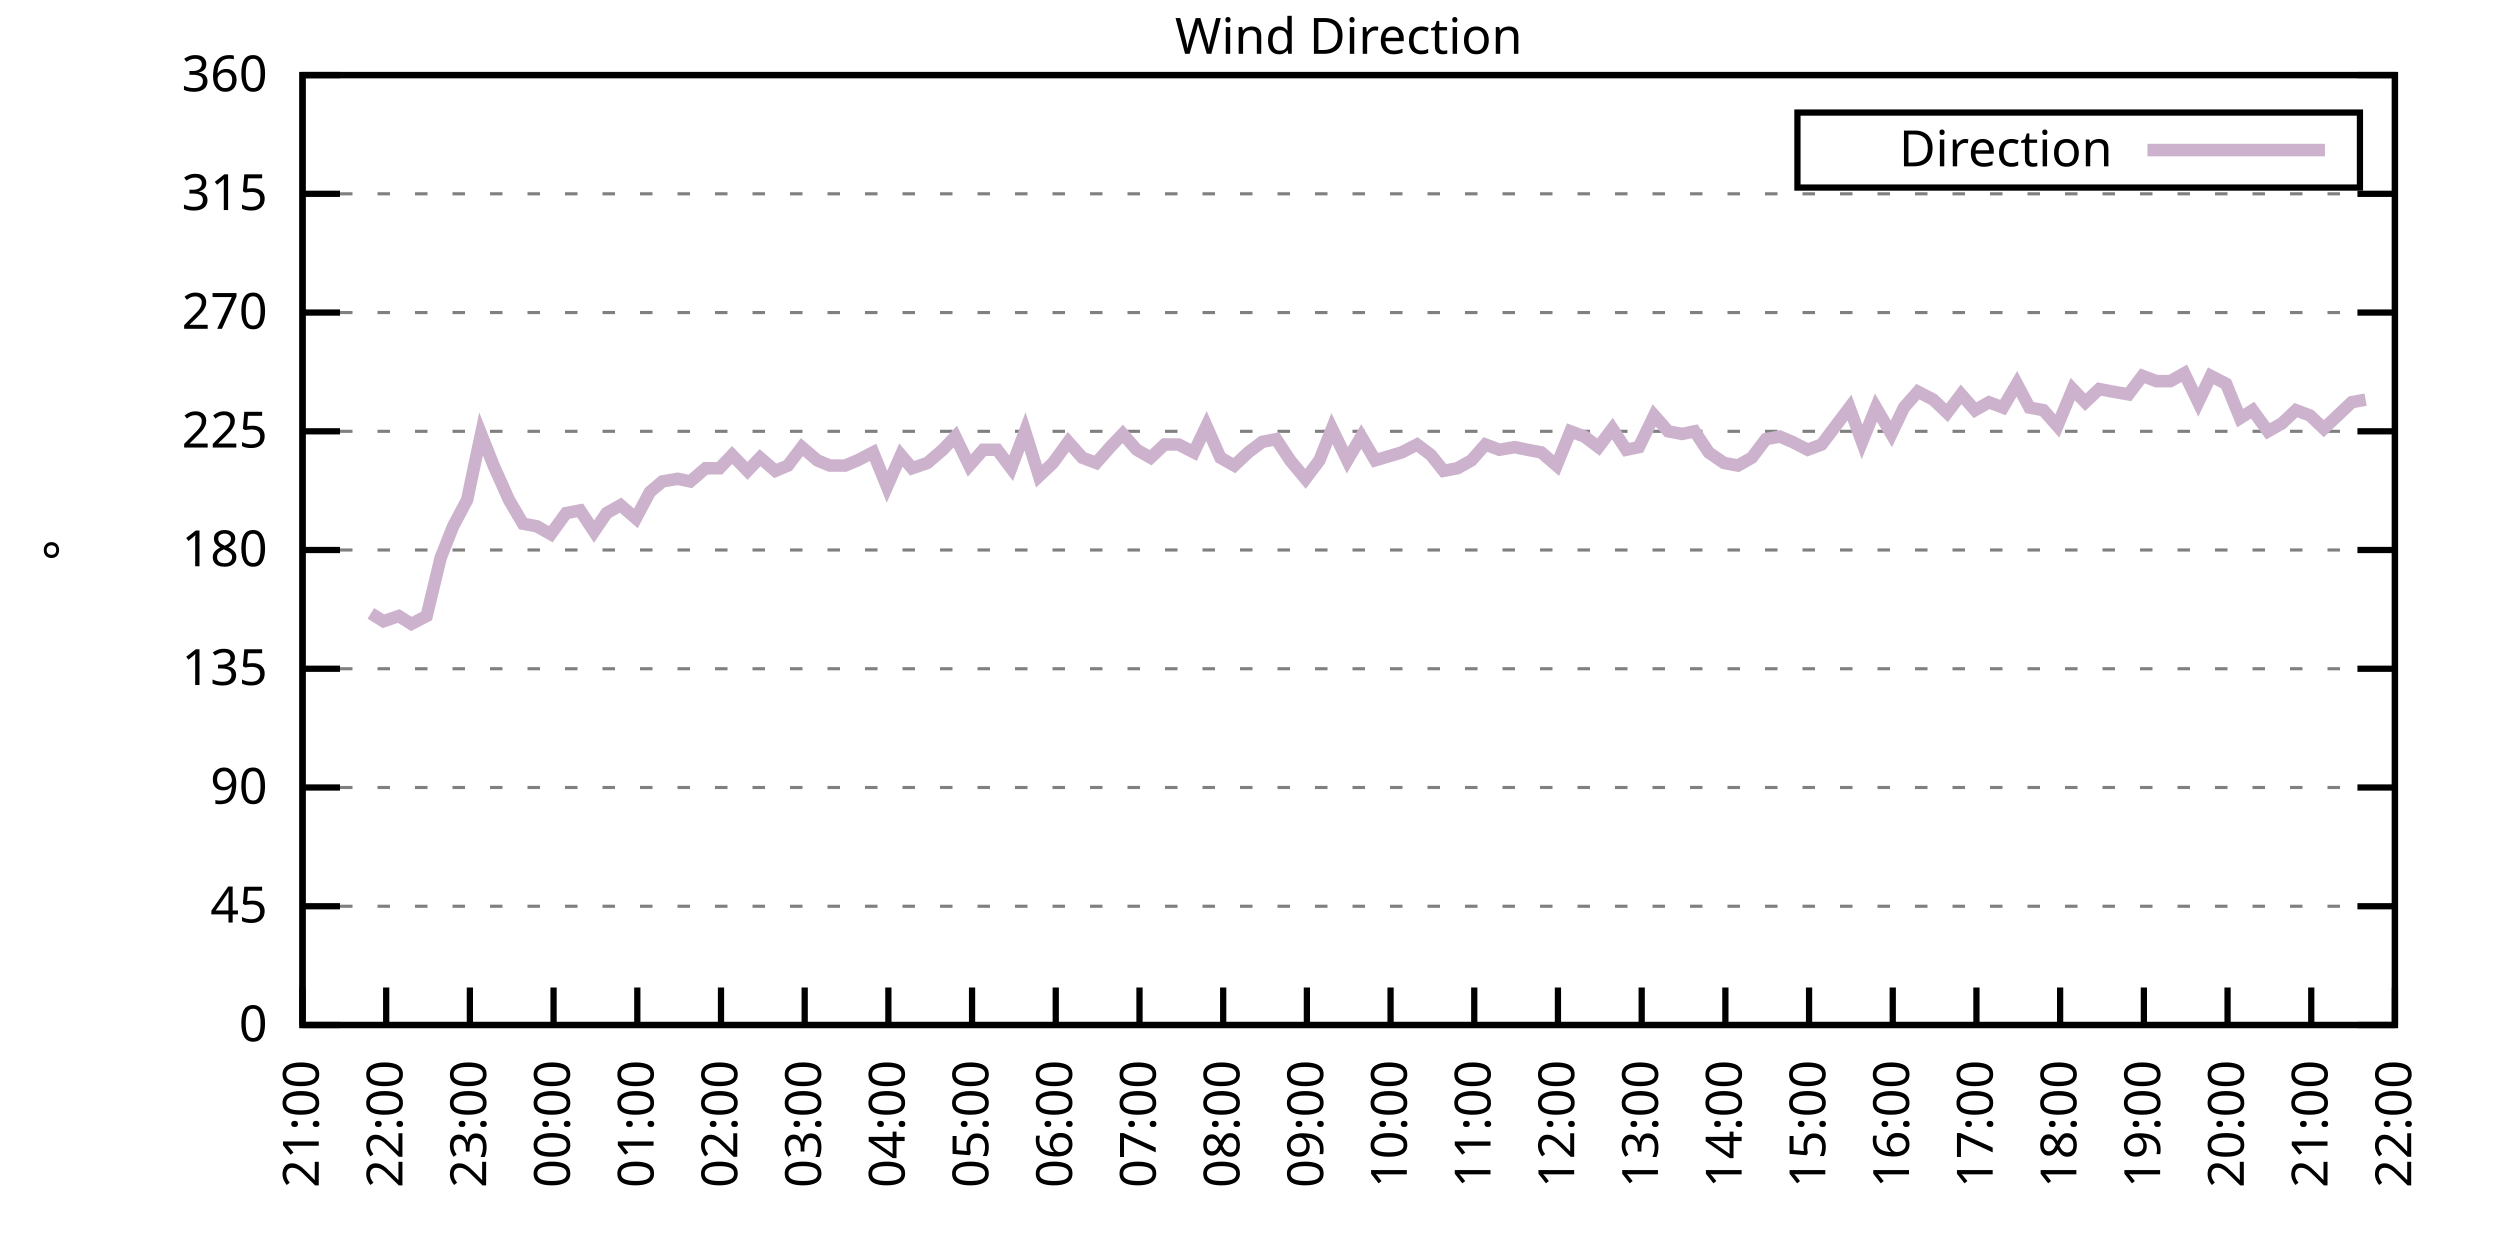
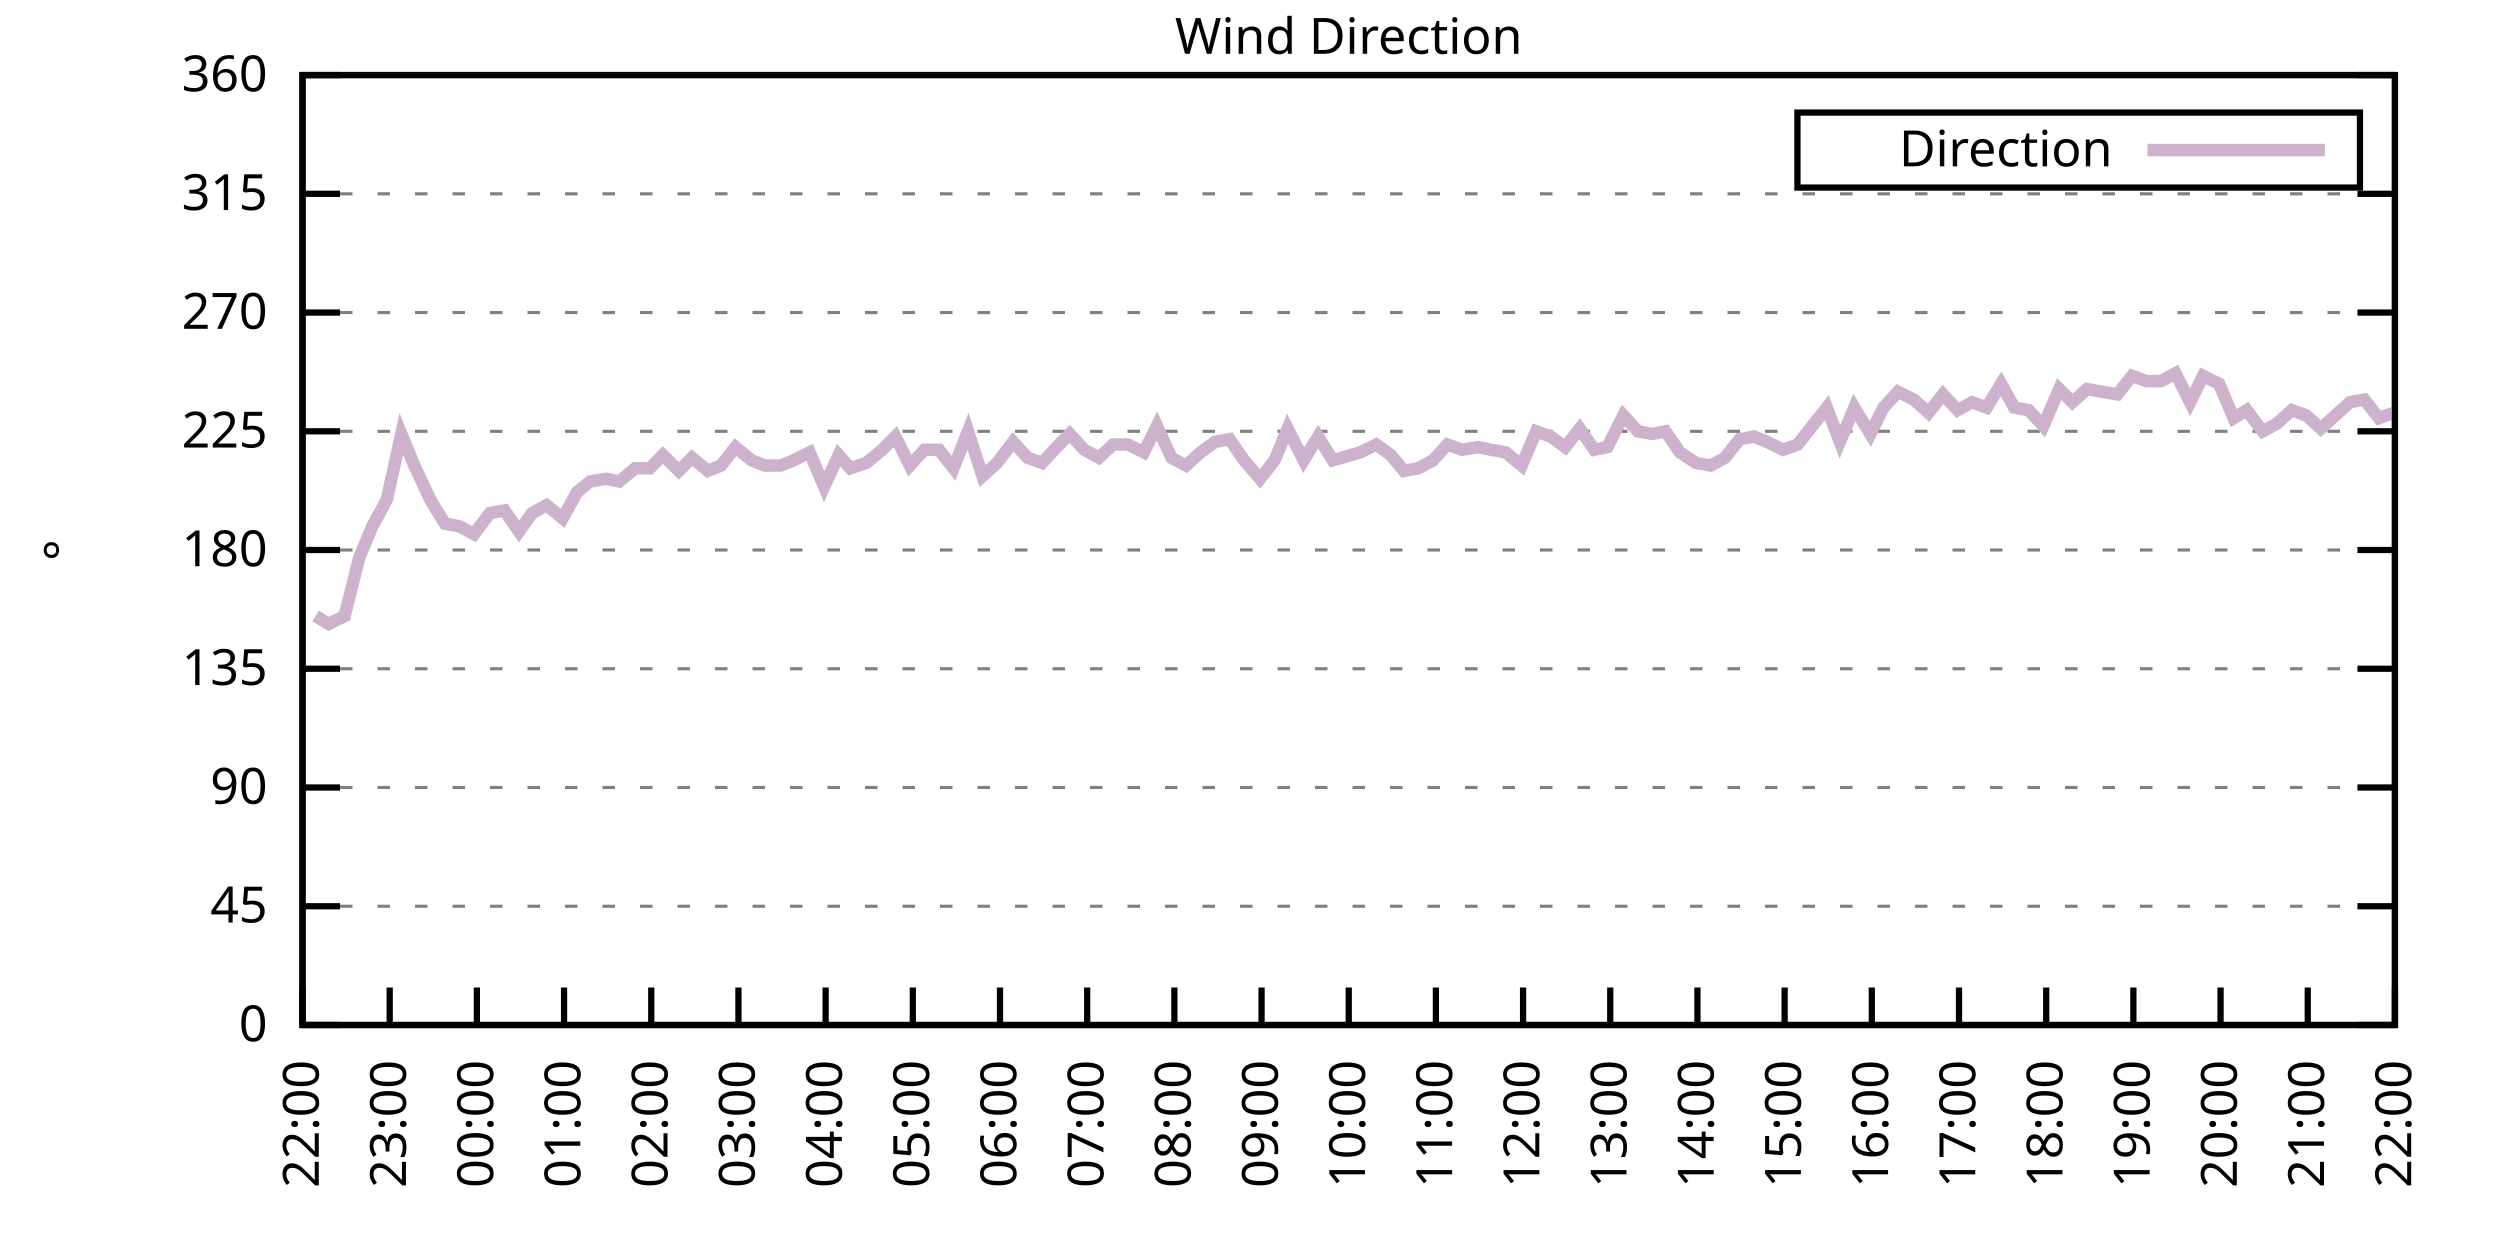
<svg xmlns="http://www.w3.org/2000/svg" xmlns:xlink="http://www.w3.org/1999/xlink" width="400" height="200" viewBox="0 0 400 200">
  <g id="gnuplot_canvas">
    <rect x="0" y="0" width="400" height="200" fill="none" />
    <defs>
      <circle id="gpDot" r="0.5" stroke-width="0.5" stroke="currentColor" />
      <path id="gpPt0" stroke-width="0.333" stroke="currentColor" d="M-1,0 h2 M0,-1 v2" />
      <path id="gpPt1" stroke-width="0.333" stroke="currentColor" d="M-1,-1 L1,1 M1,-1 L-1,1" />
      <path id="gpPt2" stroke-width="0.333" stroke="currentColor" d="M-1,0 L1,0 M0,-1 L0,1 M-1,-1 L1,1 M-1,1 L1,-1" />
      <rect id="gpPt3" stroke-width="0.333" stroke="currentColor" x="-1" y="-1" width="2" height="2" />
      <rect id="gpPt4" stroke-width="0.333" stroke="currentColor" fill="currentColor" x="-1" y="-1" width="2" height="2" />
      <circle id="gpPt5" stroke-width="0.333" stroke="currentColor" cx="0" cy="0" r="1" />
      <use xlink:href="#gpPt5" id="gpPt6" fill="currentColor" stroke="none" />
      <path id="gpPt7" stroke-width="0.333" stroke="currentColor" d="M0,-1.33 L-1.33,0.67 L1.33,0.67 z" />
      <use xlink:href="#gpPt7" id="gpPt8" fill="currentColor" stroke="none" />
      <use xlink:href="#gpPt7" id="gpPt9" stroke="currentColor" transform="rotate(180)" />
      <use xlink:href="#gpPt9" id="gpPt10" fill="currentColor" stroke="none" />
      <use xlink:href="#gpPt3" id="gpPt11" stroke="currentColor" transform="rotate(45)" />
      <use xlink:href="#gpPt11" id="gpPt12" fill="currentColor" stroke="none" />
      <path id="gpPt13" stroke-width="0.333" stroke="currentColor" d="M0,1.330 L1.265,0.411 L0.782,-1.067 L-0.782,-1.076 L-1.265,0.411 z" />
      <use xlink:href="#gpPt13" id="gpPt14" fill="currentColor" stroke="none" />
      <filter id="textbox" filterUnits="objectBoundingBox" x="0" y="0" height="1" width="1">
        <feFlood flood-color="white" flood-opacity="1" result="bgnd" />
        <feComposite in="SourceGraphic" in2="bgnd" operator="atop" />
      </filter>
      <filter id="greybox" filterUnits="objectBoundingBox" x="0" y="0" height="1" width="1">
        <feFlood flood-color="lightgrey" flood-opacity="1" result="grey" />
        <feComposite in="SourceGraphic" in2="grey" operator="atop" />
      </filter>
    </defs>
    <g fill="none" color="white" stroke="currentColor" stroke-width="1.00" stroke-linecap="butt" stroke-linejoin="miter">
</g>
    <g fill="none" color="black" stroke="currentColor" stroke-width="1.00" stroke-linecap="butt" stroke-linejoin="miter">
      <g stroke="none" shape-rendering="crispEdges">
        <polygon fill="rgb(255, 255, 255)" points="48.40,164.00 383.18,164.00 383.18,12.02 48.40,12.02 " />
      </g>
    </g>
    <g fill="none" color="black" stroke="currentColor" stroke-width="1.00" stroke-linecap="butt" stroke-linejoin="miter">
</g>
    <g fill="none" color="black" stroke="black" stroke-width="0.50" stroke-linecap="butt" stroke-linejoin="miter">
</g>
    <g fill="none" color="gray" stroke="currentColor" stroke-width="0.50" stroke-linecap="butt" stroke-linejoin="miter">
      <path stroke="gray" stroke-dasharray="2,4" class="gridline" d="M48.40,164.00 L383.19,164.00  " />
    </g>
    <g fill="none" color="gray" stroke="gray" stroke-width="1.00" stroke-linecap="butt" stroke-linejoin="miter">
</g>
    <g fill="none" color="black" stroke="currentColor" stroke-width="1.00" stroke-linecap="butt" stroke-linejoin="miter">
      <path stroke="black" d="M48.40,164.00 L54.40,164.00 M383.19,164.00 L377.19,164.00  " />
      <g transform="translate(42.80,166.60)" stroke="none" fill="black" font-family="Sans" font-size="8.00" text-anchor="end">
        <text>
          <tspan font-family="Sans"> 0</tspan>
        </text>
      </g>
    </g>
    <g fill="none" color="black" stroke="currentColor" stroke-width="1.00" stroke-linecap="butt" stroke-linejoin="miter">
</g>
    <g fill="none" color="black" stroke="black" stroke-width="0.50" stroke-linecap="butt" stroke-linejoin="miter">
</g>
    <g fill="none" color="gray" stroke="currentColor" stroke-width="0.50" stroke-linecap="butt" stroke-linejoin="miter">
      <path stroke="gray" stroke-dasharray="2,4" class="gridline" d="M48.40,145.00 L383.19,145.00  " />
    </g>
    <g fill="none" color="gray" stroke="gray" stroke-width="1.00" stroke-linecap="butt" stroke-linejoin="miter">
</g>
    <g fill="none" color="black" stroke="currentColor" stroke-width="1.00" stroke-linecap="butt" stroke-linejoin="miter">
      <path stroke="black" d="M48.40,145.00 L54.40,145.00 M383.19,145.00 L377.19,145.00  " />
      <g transform="translate(42.80,147.60)" stroke="none" fill="black" font-family="Sans" font-size="8.00" text-anchor="end">
        <text>
          <tspan font-family="Sans"> 45</tspan>
        </text>
      </g>
    </g>
    <g fill="none" color="black" stroke="currentColor" stroke-width="1.00" stroke-linecap="butt" stroke-linejoin="miter">
</g>
    <g fill="none" color="black" stroke="black" stroke-width="0.50" stroke-linecap="butt" stroke-linejoin="miter">
</g>
    <g fill="none" color="gray" stroke="currentColor" stroke-width="0.50" stroke-linecap="butt" stroke-linejoin="miter">
      <path stroke="gray" stroke-dasharray="2,4" class="gridline" d="M48.40,126.00 L383.19,126.00  " />
    </g>
    <g fill="none" color="gray" stroke="gray" stroke-width="1.00" stroke-linecap="butt" stroke-linejoin="miter">
</g>
    <g fill="none" color="black" stroke="currentColor" stroke-width="1.00" stroke-linecap="butt" stroke-linejoin="miter">
      <path stroke="black" d="M48.40,126.00 L54.40,126.00 M383.19,126.00 L377.19,126.00  " />
      <g transform="translate(42.80,128.60)" stroke="none" fill="black" font-family="Sans" font-size="8.00" text-anchor="end">
        <text>
          <tspan font-family="Sans"> 90</tspan>
        </text>
      </g>
    </g>
    <g fill="none" color="black" stroke="currentColor" stroke-width="1.00" stroke-linecap="butt" stroke-linejoin="miter">
</g>
    <g fill="none" color="black" stroke="black" stroke-width="0.50" stroke-linecap="butt" stroke-linejoin="miter">
</g>
    <g fill="none" color="gray" stroke="currentColor" stroke-width="0.50" stroke-linecap="butt" stroke-linejoin="miter">
      <path stroke="gray" stroke-dasharray="2,4" class="gridline" d="M48.40,107.00 L383.19,107.00  " />
    </g>
    <g fill="none" color="gray" stroke="gray" stroke-width="1.00" stroke-linecap="butt" stroke-linejoin="miter">
</g>
    <g fill="none" color="black" stroke="currentColor" stroke-width="1.00" stroke-linecap="butt" stroke-linejoin="miter">
      <path stroke="black" d="M48.40,107.00 L54.40,107.00 M383.19,107.00 L377.19,107.00  " />
      <g transform="translate(42.80,109.60)" stroke="none" fill="black" font-family="Sans" font-size="8.00" text-anchor="end">
        <text>
          <tspan font-family="Sans"> 135</tspan>
        </text>
      </g>
    </g>
    <g fill="none" color="black" stroke="currentColor" stroke-width="1.00" stroke-linecap="butt" stroke-linejoin="miter">
</g>
    <g fill="none" color="black" stroke="black" stroke-width="0.50" stroke-linecap="butt" stroke-linejoin="miter">
</g>
    <g fill="none" color="gray" stroke="currentColor" stroke-width="0.50" stroke-linecap="butt" stroke-linejoin="miter">
      <path stroke="gray" stroke-dasharray="2,4" class="gridline" d="M48.40,88.00 L383.19,88.00  " />
    </g>
    <g fill="none" color="gray" stroke="gray" stroke-width="1.00" stroke-linecap="butt" stroke-linejoin="miter">
</g>
    <g fill="none" color="black" stroke="currentColor" stroke-width="1.00" stroke-linecap="butt" stroke-linejoin="miter">
      <path stroke="black" d="M48.40,88.00 L54.40,88.00 M383.19,88.00 L377.19,88.00  " />
      <g transform="translate(42.80,90.60)" stroke="none" fill="black" font-family="Sans" font-size="8.00" text-anchor="end">
        <text>
          <tspan font-family="Sans"> 180</tspan>
        </text>
      </g>
    </g>
    <g fill="none" color="black" stroke="currentColor" stroke-width="1.00" stroke-linecap="butt" stroke-linejoin="miter">
</g>
    <g fill="none" color="black" stroke="black" stroke-width="0.50" stroke-linecap="butt" stroke-linejoin="miter">
</g>
    <g fill="none" color="gray" stroke="currentColor" stroke-width="0.50" stroke-linecap="butt" stroke-linejoin="miter">
      <path stroke="gray" stroke-dasharray="2,4" class="gridline" d="M48.40,69.01 L383.19,69.01  " />
    </g>
    <g fill="none" color="gray" stroke="gray" stroke-width="1.00" stroke-linecap="butt" stroke-linejoin="miter">
</g>
    <g fill="none" color="black" stroke="currentColor" stroke-width="1.00" stroke-linecap="butt" stroke-linejoin="miter">
      <path stroke="black" d="M48.40,69.01 L54.40,69.01 M383.19,69.01 L377.19,69.01  " />
      <g transform="translate(42.80,71.61)" stroke="none" fill="black" font-family="Sans" font-size="8.00" text-anchor="end">
        <text>
          <tspan font-family="Sans"> 225</tspan>
        </text>
      </g>
    </g>
    <g fill="none" color="black" stroke="currentColor" stroke-width="1.00" stroke-linecap="butt" stroke-linejoin="miter">
</g>
    <g fill="none" color="black" stroke="black" stroke-width="0.50" stroke-linecap="butt" stroke-linejoin="miter">
</g>
    <g fill="none" color="gray" stroke="currentColor" stroke-width="0.50" stroke-linecap="butt" stroke-linejoin="miter">
      <path stroke="gray" stroke-dasharray="2,4" class="gridline" d="M48.40,50.01 L383.19,50.01  " />
    </g>
    <g fill="none" color="gray" stroke="gray" stroke-width="1.00" stroke-linecap="butt" stroke-linejoin="miter">
</g>
    <g fill="none" color="black" stroke="currentColor" stroke-width="1.00" stroke-linecap="butt" stroke-linejoin="miter">
      <path stroke="black" d="M48.40,50.01 L54.40,50.01 M383.19,50.01 L377.19,50.01  " />
      <g transform="translate(42.80,52.61)" stroke="none" fill="black" font-family="Sans" font-size="8.00" text-anchor="end">
        <text>
          <tspan font-family="Sans"> 270</tspan>
        </text>
      </g>
    </g>
    <g fill="none" color="black" stroke="currentColor" stroke-width="1.00" stroke-linecap="butt" stroke-linejoin="miter">
</g>
    <g fill="none" color="black" stroke="black" stroke-width="0.50" stroke-linecap="butt" stroke-linejoin="miter">
</g>
    <g fill="none" color="gray" stroke="currentColor" stroke-width="0.50" stroke-linecap="butt" stroke-linejoin="miter">
      <path stroke="gray" stroke-dasharray="2,4" class="gridline" d="M48.40,31.01 L383.19,31.01  " />
    </g>
    <g fill="none" color="gray" stroke="gray" stroke-width="1.00" stroke-linecap="butt" stroke-linejoin="miter">
</g>
    <g fill="none" color="black" stroke="currentColor" stroke-width="1.00" stroke-linecap="butt" stroke-linejoin="miter">
      <path stroke="black" d="M48.40,31.01 L54.40,31.01 M383.19,31.01 L377.19,31.01  " />
      <g transform="translate(42.80,33.61)" stroke="none" fill="black" font-family="Sans" font-size="8.00" text-anchor="end">
        <text>
          <tspan font-family="Sans"> 315</tspan>
        </text>
      </g>
    </g>
    <g fill="none" color="black" stroke="currentColor" stroke-width="1.00" stroke-linecap="butt" stroke-linejoin="miter">
</g>
    <g fill="none" color="black" stroke="black" stroke-width="0.50" stroke-linecap="butt" stroke-linejoin="miter">
</g>
    <g fill="none" color="gray" stroke="currentColor" stroke-width="0.50" stroke-linecap="butt" stroke-linejoin="miter">
      <path stroke="gray" stroke-dasharray="2,4" class="gridline" d="M48.40,12.01 L383.19,12.01  " />
    </g>
    <g fill="none" color="gray" stroke="gray" stroke-width="1.00" stroke-linecap="butt" stroke-linejoin="miter">
</g>
    <g fill="none" color="black" stroke="currentColor" stroke-width="1.00" stroke-linecap="butt" stroke-linejoin="miter">
      <path stroke="black" d="M48.40,12.01 L54.40,12.01 M383.19,12.01 L377.19,12.01  " />
      <g transform="translate(42.80,14.61)" stroke="none" fill="black" font-family="Sans" font-size="8.00" text-anchor="end">
        <text>
          <tspan font-family="Sans"> 360</tspan>
        </text>
      </g>
    </g>
    <g fill="none" color="black" stroke="currentColor" stroke-width="1.00" stroke-linecap="butt" stroke-linejoin="miter">
      <path stroke="black" d="M48.40,164.00 L48.40,158.00  " />
      <g transform="translate(51.00,169.60) rotate(270.00)" stroke="none" fill="black" font-family="Sans" font-size="8.00" text-anchor="end">
        <text>
-           <tspan font-family="Sans">21:00</tspan>
-         </text>
-       </g>
-     </g>
-     <g fill="none" color="black" stroke="currentColor" stroke-width="1.00" stroke-linecap="butt" stroke-linejoin="miter">
-       <path stroke="black" d="M61.79,164.00 L61.79,158.00  " />
-       <g transform="translate(64.39,169.60) rotate(270.00)" stroke="none" fill="black" font-family="Sans" font-size="8.00" text-anchor="end">
-         <text>
          <tspan font-family="Sans">22:00</tspan>
        </text>
      </g>
    </g>
    <g fill="none" color="black" stroke="currentColor" stroke-width="1.00" stroke-linecap="butt" stroke-linejoin="miter">
-       <path stroke="black" d="M75.18,164.00 L75.18,158.00  " />
-       <g transform="translate(77.78,169.60) rotate(270.00)" stroke="none" fill="black" font-family="Sans" font-size="8.00" text-anchor="end">
+       <path stroke="black" d="M62.35,164.00 L62.35,158.00  " />
+       <g transform="translate(64.95,169.60) rotate(270.00)" stroke="none" fill="black" font-family="Sans" font-size="8.00" text-anchor="end">
        <text>
          <tspan font-family="Sans">23:00</tspan>
        </text>
      </g>
    </g>
    <g fill="none" color="black" stroke="currentColor" stroke-width="1.00" stroke-linecap="butt" stroke-linejoin="miter">
-       <path stroke="black" d="M88.57,164.00 L88.57,158.00  " />
-       <g transform="translate(91.17,169.60) rotate(270.00)" stroke="none" fill="black" font-family="Sans" font-size="8.00" text-anchor="end">
+       <path stroke="black" d="M76.30,164.00 L76.30,158.00  " />
+       <g transform="translate(78.90,169.60) rotate(270.00)" stroke="none" fill="black" font-family="Sans" font-size="8.00" text-anchor="end">
        <text>
          <tspan font-family="Sans">00:00</tspan>
        </text>
      </g>
    </g>
    <g fill="none" color="black" stroke="currentColor" stroke-width="1.00" stroke-linecap="butt" stroke-linejoin="miter">
-       <path stroke="black" d="M101.97,164.00 L101.97,158.00  " />
-       <g transform="translate(104.57,169.60) rotate(270.00)" stroke="none" fill="black" font-family="Sans" font-size="8.00" text-anchor="end">
+       <path stroke="black" d="M90.25,164.00 L90.25,158.00  " />
+       <g transform="translate(92.85,169.60) rotate(270.00)" stroke="none" fill="black" font-family="Sans" font-size="8.00" text-anchor="end">
        <text>
          <tspan font-family="Sans">01:00</tspan>
        </text>
      </g>
    </g>
    <g fill="none" color="black" stroke="currentColor" stroke-width="1.00" stroke-linecap="butt" stroke-linejoin="miter">
-       <path stroke="black" d="M115.36,164.00 L115.36,158.00  " />
-       <g transform="translate(117.96,169.60) rotate(270.00)" stroke="none" fill="black" font-family="Sans" font-size="8.00" text-anchor="end">
+       <path stroke="black" d="M104.20,164.00 L104.20,158.00  " />
+       <g transform="translate(106.80,169.60) rotate(270.00)" stroke="none" fill="black" font-family="Sans" font-size="8.00" text-anchor="end">
        <text>
          <tspan font-family="Sans">02:00</tspan>
        </text>
      </g>
    </g>
    <g fill="none" color="black" stroke="currentColor" stroke-width="1.00" stroke-linecap="butt" stroke-linejoin="miter">
-       <path stroke="black" d="M128.75,164.00 L128.75,158.00  " />
-       <g transform="translate(131.35,169.60) rotate(270.00)" stroke="none" fill="black" font-family="Sans" font-size="8.00" text-anchor="end">
+       <path stroke="black" d="M118.15,164.00 L118.15,158.00  " />
+       <g transform="translate(120.75,169.60) rotate(270.00)" stroke="none" fill="black" font-family="Sans" font-size="8.00" text-anchor="end">
        <text>
          <tspan font-family="Sans">03:00</tspan>
        </text>
      </g>
    </g>
    <g fill="none" color="black" stroke="currentColor" stroke-width="1.00" stroke-linecap="butt" stroke-linejoin="miter">
-       <path stroke="black" d="M142.14,164.00 L142.14,158.00  " />
-       <g transform="translate(144.74,169.60) rotate(270.00)" stroke="none" fill="black" font-family="Sans" font-size="8.00" text-anchor="end">
+       <path stroke="black" d="M132.10,164.00 L132.10,158.00  " />
+       <g transform="translate(134.70,169.60) rotate(270.00)" stroke="none" fill="black" font-family="Sans" font-size="8.00" text-anchor="end">
        <text>
          <tspan font-family="Sans">04:00</tspan>
        </text>
      </g>
    </g>
    <g fill="none" color="black" stroke="currentColor" stroke-width="1.00" stroke-linecap="butt" stroke-linejoin="miter">
-       <path stroke="black" d="M155.53,164.00 L155.53,158.00  " />
-       <g transform="translate(158.13,169.60) rotate(270.00)" stroke="none" fill="black" font-family="Sans" font-size="8.00" text-anchor="end">
+       <path stroke="black" d="M146.05,164.00 L146.05,158.00  " />
+       <g transform="translate(148.65,169.60) rotate(270.00)" stroke="none" fill="black" font-family="Sans" font-size="8.00" text-anchor="end">
        <text>
          <tspan font-family="Sans">05:00</tspan>
        </text>
      </g>
    </g>
    <g fill="none" color="black" stroke="currentColor" stroke-width="1.00" stroke-linecap="butt" stroke-linejoin="miter">
-       <path stroke="black" d="M168.92,164.00 L168.92,158.00  " />
-       <g transform="translate(171.52,169.60) rotate(270.00)" stroke="none" fill="black" font-family="Sans" font-size="8.00" text-anchor="end">
+       <path stroke="black" d="M160.00,164.00 L160.00,158.00  " />
+       <g transform="translate(162.60,169.60) rotate(270.00)" stroke="none" fill="black" font-family="Sans" font-size="8.00" text-anchor="end">
        <text>
          <tspan font-family="Sans">06:00</tspan>
        </text>
      </g>
    </g>
    <g fill="none" color="black" stroke="currentColor" stroke-width="1.00" stroke-linecap="butt" stroke-linejoin="miter">
-       <path stroke="black" d="M182.32,164.00 L182.32,158.00  " />
-       <g transform="translate(184.92,169.60) rotate(270.00)" stroke="none" fill="black" font-family="Sans" font-size="8.00" text-anchor="end">
+       <path stroke="black" d="M173.95,164.00 L173.95,158.00  " />
+       <g transform="translate(176.55,169.60) rotate(270.00)" stroke="none" fill="black" font-family="Sans" font-size="8.00" text-anchor="end">
        <text>
          <tspan font-family="Sans">07:00</tspan>
        </text>
      </g>
    </g>
    <g fill="none" color="black" stroke="currentColor" stroke-width="1.00" stroke-linecap="butt" stroke-linejoin="miter">
-       <path stroke="black" d="M195.71,164.00 L195.71,158.00  " />
-       <g transform="translate(198.31,169.60) rotate(270.00)" stroke="none" fill="black" font-family="Sans" font-size="8.00" text-anchor="end">
+       <path stroke="black" d="M187.90,164.00 L187.90,158.00  " />
+       <g transform="translate(190.50,169.60) rotate(270.00)" stroke="none" fill="black" font-family="Sans" font-size="8.00" text-anchor="end">
        <text>
          <tspan font-family="Sans">08:00</tspan>
        </text>
      </g>
    </g>
    <g fill="none" color="black" stroke="currentColor" stroke-width="1.00" stroke-linecap="butt" stroke-linejoin="miter">
-       <path stroke="black" d="M209.10,164.00 L209.10,158.00  " />
-       <g transform="translate(211.70,169.60) rotate(270.00)" stroke="none" fill="black" font-family="Sans" font-size="8.00" text-anchor="end">
+       <path stroke="black" d="M201.85,164.00 L201.85,158.00  " />
+       <g transform="translate(204.45,169.60) rotate(270.00)" stroke="none" fill="black" font-family="Sans" font-size="8.00" text-anchor="end">
        <text>
          <tspan font-family="Sans">09:00</tspan>
        </text>
      </g>
    </g>
    <g fill="none" color="black" stroke="currentColor" stroke-width="1.00" stroke-linecap="butt" stroke-linejoin="miter">
-       <path stroke="black" d="M222.49,164.00 L222.49,158.00  " />
-       <g transform="translate(225.09,169.60) rotate(270.00)" stroke="none" fill="black" font-family="Sans" font-size="8.00" text-anchor="end">
+       <path stroke="black" d="M215.80,164.00 L215.80,158.00  " />
+       <g transform="translate(218.40,169.60) rotate(270.00)" stroke="none" fill="black" font-family="Sans" font-size="8.00" text-anchor="end">
        <text>
          <tspan font-family="Sans">10:00</tspan>
        </text>
      </g>
    </g>
    <g fill="none" color="black" stroke="currentColor" stroke-width="1.00" stroke-linecap="butt" stroke-linejoin="miter">
-       <path stroke="black" d="M235.88,164.00 L235.88,158.00  " />
-       <g transform="translate(238.48,169.60) rotate(270.00)" stroke="none" fill="black" font-family="Sans" font-size="8.00" text-anchor="end">
+       <path stroke="black" d="M229.74,164.00 L229.74,158.00  " />
+       <g transform="translate(232.34,169.60) rotate(270.00)" stroke="none" fill="black" font-family="Sans" font-size="8.00" text-anchor="end">
        <text>
          <tspan font-family="Sans">11:00</tspan>
        </text>
      </g>
    </g>
    <g fill="none" color="black" stroke="currentColor" stroke-width="1.00" stroke-linecap="butt" stroke-linejoin="miter">
-       <path stroke="black" d="M249.27,164.00 L249.27,158.00  " />
-       <g transform="translate(251.87,169.60) rotate(270.00)" stroke="none" fill="black" font-family="Sans" font-size="8.00" text-anchor="end">
+       <path stroke="black" d="M243.69,164.00 L243.69,158.00  " />
+       <g transform="translate(246.29,169.60) rotate(270.00)" stroke="none" fill="black" font-family="Sans" font-size="8.00" text-anchor="end">
        <text>
          <tspan font-family="Sans">12:00</tspan>
        </text>
      </g>
    </g>
    <g fill="none" color="black" stroke="currentColor" stroke-width="1.00" stroke-linecap="butt" stroke-linejoin="miter">
-       <path stroke="black" d="M262.67,164.00 L262.67,158.00  " />
-       <g transform="translate(265.27,169.60) rotate(270.00)" stroke="none" fill="black" font-family="Sans" font-size="8.00" text-anchor="end">
+       <path stroke="black" d="M257.64,164.00 L257.64,158.00  " />
+       <g transform="translate(260.24,169.60) rotate(270.00)" stroke="none" fill="black" font-family="Sans" font-size="8.00" text-anchor="end">
        <text>
          <tspan font-family="Sans">13:00</tspan>
        </text>
      </g>
    </g>
    <g fill="none" color="black" stroke="currentColor" stroke-width="1.00" stroke-linecap="butt" stroke-linejoin="miter">
-       <path stroke="black" d="M276.06,164.00 L276.06,158.00  " />
-       <g transform="translate(278.66,169.60) rotate(270.00)" stroke="none" fill="black" font-family="Sans" font-size="8.00" text-anchor="end">
+       <path stroke="black" d="M271.59,164.00 L271.59,158.00  " />
+       <g transform="translate(274.19,169.60) rotate(270.00)" stroke="none" fill="black" font-family="Sans" font-size="8.00" text-anchor="end">
        <text>
          <tspan font-family="Sans">14:00</tspan>
        </text>
      </g>
    </g>
    <g fill="none" color="black" stroke="currentColor" stroke-width="1.00" stroke-linecap="butt" stroke-linejoin="miter">
-       <path stroke="black" d="M289.45,164.00 L289.45,158.00  " />
-       <g transform="translate(292.05,169.60) rotate(270.00)" stroke="none" fill="black" font-family="Sans" font-size="8.00" text-anchor="end">
+       <path stroke="black" d="M285.54,164.00 L285.54,158.00  " />
+       <g transform="translate(288.14,169.60) rotate(270.00)" stroke="none" fill="black" font-family="Sans" font-size="8.00" text-anchor="end">
        <text>
          <tspan font-family="Sans">15:00</tspan>
        </text>
      </g>
    </g>
    <g fill="none" color="black" stroke="currentColor" stroke-width="1.00" stroke-linecap="butt" stroke-linejoin="miter">
-       <path stroke="black" d="M302.84,164.00 L302.84,158.00  " />
-       <g transform="translate(305.44,169.60) rotate(270.00)" stroke="none" fill="black" font-family="Sans" font-size="8.00" text-anchor="end">
+       <path stroke="black" d="M299.49,164.00 L299.49,158.00  " />
+       <g transform="translate(302.09,169.60) rotate(270.00)" stroke="none" fill="black" font-family="Sans" font-size="8.00" text-anchor="end">
        <text>
          <tspan font-family="Sans">16:00</tspan>
        </text>
      </g>
    </g>
    <g fill="none" color="black" stroke="currentColor" stroke-width="1.00" stroke-linecap="butt" stroke-linejoin="miter">
-       <path stroke="black" d="M316.23,164.00 L316.23,158.00  " />
-       <g transform="translate(318.83,169.60) rotate(270.00)" stroke="none" fill="black" font-family="Sans" font-size="8.00" text-anchor="end">
+       <path stroke="black" d="M313.44,164.00 L313.44,158.00  " />
+       <g transform="translate(316.04,169.60) rotate(270.00)" stroke="none" fill="black" font-family="Sans" font-size="8.00" text-anchor="end">
        <text>
          <tspan font-family="Sans">17:00</tspan>
        </text>
      </g>
    </g>
    <g fill="none" color="black" stroke="currentColor" stroke-width="1.00" stroke-linecap="butt" stroke-linejoin="miter">
-       <path stroke="black" d="M329.62,164.00 L329.62,158.00  " />
-       <g transform="translate(332.22,169.60) rotate(270.00)" stroke="none" fill="black" font-family="Sans" font-size="8.00" text-anchor="end">
+       <path stroke="black" d="M327.39,164.00 L327.39,158.00  " />
+       <g transform="translate(329.99,169.60) rotate(270.00)" stroke="none" fill="black" font-family="Sans" font-size="8.00" text-anchor="end">
        <text>
          <tspan font-family="Sans">18:00</tspan>
        </text>
      </g>
    </g>
    <g fill="none" color="black" stroke="currentColor" stroke-width="1.00" stroke-linecap="butt" stroke-linejoin="miter">
-       <path stroke="black" d="M343.02,164.00 L343.02,158.00  " />
-       <g transform="translate(345.62,169.60) rotate(270.00)" stroke="none" fill="black" font-family="Sans" font-size="8.00" text-anchor="end">
+       <path stroke="black" d="M341.34,164.00 L341.34,158.00  " />
+       <g transform="translate(343.94,169.60) rotate(270.00)" stroke="none" fill="black" font-family="Sans" font-size="8.00" text-anchor="end">
        <text>
          <tspan font-family="Sans">19:00</tspan>
        </text>
      </g>
    </g>
    <g fill="none" color="black" stroke="currentColor" stroke-width="1.00" stroke-linecap="butt" stroke-linejoin="miter">
-       <path stroke="black" d="M356.41,164.00 L356.41,158.00  " />
-       <g transform="translate(359.01,169.60) rotate(270.00)" stroke="none" fill="black" font-family="Sans" font-size="8.00" text-anchor="end">
+       <path stroke="black" d="M355.29,164.00 L355.29,158.00  " />
+       <g transform="translate(357.89,169.60) rotate(270.00)" stroke="none" fill="black" font-family="Sans" font-size="8.00" text-anchor="end">
        <text>
          <tspan font-family="Sans">20:00</tspan>
        </text>
      </g>
    </g>
    <g fill="none" color="black" stroke="currentColor" stroke-width="1.00" stroke-linecap="butt" stroke-linejoin="miter">
-       <path stroke="black" d="M369.80,164.00 L369.80,158.00  " />
-       <g transform="translate(372.40,169.60) rotate(270.00)" stroke="none" fill="black" font-family="Sans" font-size="8.00" text-anchor="end">
+       <path stroke="black" d="M369.24,164.00 L369.24,158.00  " />
+       <g transform="translate(371.84,169.60) rotate(270.00)" stroke="none" fill="black" font-family="Sans" font-size="8.00" text-anchor="end">
        <text>
          <tspan font-family="Sans">21:00</tspan>
        </text>
      </g>
    </g>
    <g fill="none" color="black" stroke="currentColor" stroke-width="1.00" stroke-linecap="butt" stroke-linejoin="miter">
      <path stroke="black" d="M383.19,164.00 L383.19,158.00  " />
      <g transform="translate(385.79,169.60) rotate(270.00)" stroke="none" fill="black" font-family="Sans" font-size="8.00" text-anchor="end">
        <text>
          <tspan font-family="Sans">22:00</tspan>
        </text>
      </g>
    </g>
    <g fill="none" color="black" stroke="currentColor" stroke-width="1.00" stroke-linecap="butt" stroke-linejoin="miter">
</g>
    <g fill="none" color="black" stroke="currentColor" stroke-width="1.00" stroke-linecap="butt" stroke-linejoin="miter">
      <path stroke="black" d="M48.40,12.01 L48.40,164.00 L383.19,164.00 L383.19,12.01 L48.40,12.01 Z  " />
    </g>
    <g fill="none" color="black" stroke="currentColor" stroke-width="1.00" stroke-linecap="butt" stroke-linejoin="miter">
</g>
    <g fill="none" color="black" stroke="currentColor" stroke-width="1.00" stroke-linecap="butt" stroke-linejoin="miter">
      <path stroke="black" d="M287.59,30.01 L287.59,18.01 L377.59,18.01 L377.59,30.01 L287.59,30.01 Z  " />
    </g>
    <g id="Wind_direction_plot_1">
      <g fill="none" color="white" stroke="black" stroke-width="2.00" stroke-linecap="butt" stroke-linejoin="miter">
</g>
      <g fill="none" color="black" stroke="currentColor" stroke-width="2.00" stroke-linecap="butt" stroke-linejoin="miter">
        <g transform="translate(337.99,26.61)" stroke="none" fill="black" font-family="Sans" font-size="8.00" text-anchor="end">
          <text>
            <tspan font-family="Sans">Direction</tspan>
          </text>
        </g>
      </g>
      <g fill="none" color="black" stroke="currentColor" stroke-width="2.00" stroke-linecap="butt" stroke-linejoin="miter">
-         <path stroke="rgb(204, 178, 204)" d="M343.59,24.01 L371.99,24.01 M59.34,98.14 L61.35,99.40 L63.80,98.56 L65.81,99.83 L68.26,98.56 L70.50,89.27   L72.50,84.21 L74.74,79.98 L76.97,69.43 L78.98,74.49 L81.43,79.98 L83.66,83.78 L85.90,84.21 L88.13,85.47   L90.58,82.09 L92.82,81.67 L95.05,85.05 L97.06,82.09 L99.29,80.83 L101.74,82.94 L103.98,78.72 L105.98,77.03   L108.44,76.61 L110.45,77.03 L112.90,74.92 L115.13,74.92 L117.14,72.81 L119.60,75.34 L121.61,73.23 L124.06,75.34   L126.07,74.49 L128.30,71.54 L130.76,73.65 L132.77,74.49 L135.22,74.49 L137.23,73.65 L139.69,72.38 L141.92,77.87   L144.15,72.81 L145.94,74.92 L148.39,74.07 L150.85,71.96 L152.85,69.85 L155.09,74.49 L157.32,71.96 L159.55,71.96   L161.78,74.92 L164.01,69.01 L166.25,76.18 L168.48,74.07 L170.93,70.70 L173.17,73.23 L175.40,74.07 L177.63,71.54   L179.64,69.43 L181.87,71.96 L184.10,73.23 L186.33,71.12 L188.57,71.12 L191.02,72.38 L193.03,68.16 L195.26,73.23   L197.49,74.49 L199.73,72.38 L201.96,70.70 L204.19,70.27 L206.42,73.65 L208.88,76.61 L211.11,73.65 L213.12,68.58   L215.57,73.65 L217.80,69.85 L220.04,73.65 L224.28,72.38 L226.73,71.12 L228.96,72.81 L230.97,75.34 L233.20,74.92   L235.44,73.65 L237.67,71.12 L239.90,71.96 L242.36,71.54 L244.36,71.96 L246.60,72.38 L249.05,74.49 L251.28,69.01   L253.51,69.85 L255.75,71.54 L257.98,68.58 L260.21,71.96 L262.22,71.54 L264.67,66.47 L266.91,69.01 L269.14,69.43   L271.15,69.01 L273.38,72.38 L275.83,74.07 L278.07,74.49 L280.30,73.23 L282.53,70.27 L284.76,69.85 L286.77,70.70   L289.23,71.96 L291.46,71.12 L293.69,68.16 L295.92,65.21 L297.93,70.70 L300.16,65.21 L302.62,69.43 L304.63,65.21   L306.86,62.67 L309.31,63.94 L311.54,66.05 L313.78,63.10 L316.01,65.63 L318.24,64.36 L320.47,65.21 L322.70,61.41   L324.71,65.21 L326.95,65.63 L329.18,68.16 L331.63,62.25 L333.64,64.36 L335.87,62.25 L338.10,62.67 L340.56,63.10   L342.79,60.14 L345.02,60.98 L347.26,60.98 L349.49,59.72 L351.72,64.36 L353.73,60.14 L356.18,61.41 L358.42,66.90   L360.42,65.63 L362.88,69.01 L365.11,67.74 L367.34,65.63 L369.58,66.47 L371.81,68.58 L374.04,66.47 L376.27,64.36   L378.50,63.94  " />
+         <path stroke="rgb(204, 178, 204)" d="M343.59,24.01 L371.99,24.01 M50.49,98.56 L52.58,99.83 L55.14,98.56 L57.47,89.27 L59.56,84.21 L61.88,79.98   L64.21,69.43 L66.30,74.49 L68.86,79.98 L71.18,83.78 L73.51,84.21 L75.83,85.47 L78.39,82.09 L80.72,81.67   L83.04,85.05 L85.13,82.09 L87.46,80.83 L90.02,82.94 L92.34,78.72 L94.43,77.03 L96.99,76.61 L99.08,77.03   L101.64,74.92 L103.97,74.92 L106.06,72.81 L108.62,75.34 L110.71,73.23 L113.27,75.34 L115.36,74.49 L117.68,71.54   L120.24,73.65 L122.33,74.49 L124.89,74.49 L126.98,73.65 L129.54,72.38 L131.87,77.87 L134.19,72.81 L136.05,74.92   L138.61,74.07 L141.16,71.96 L143.26,69.85 L145.58,74.49 L147.91,71.96 L150.23,71.96 L152.56,74.92 L154.88,69.01   L157.21,76.18 L159.53,74.07 L162.09,70.70 L164.41,73.23 L166.74,74.07 L169.06,71.54 L171.16,69.43 L173.48,71.96   L175.81,73.23 L178.13,71.12 L180.46,71.12 L183.01,72.38 L185.11,68.16 L187.43,73.23 L189.76,74.49 L192.08,72.38   L194.41,70.70 L196.73,70.27 L199.06,73.65 L201.61,76.61 L203.94,73.65 L206.03,68.58 L208.59,73.65 L210.91,69.85   L213.24,73.65 L217.65,72.38 L220.21,71.12 L222.54,72.81 L224.63,75.34 L226.95,74.92 L229.28,73.65 L231.60,71.12   L233.93,71.96 L236.49,71.54 L238.58,71.96 L240.90,72.38 L243.46,74.49 L245.79,69.01 L248.11,69.85 L250.44,71.54   L252.76,68.58 L255.09,71.96 L257.18,71.54 L259.74,66.47 L262.06,69.01 L264.39,69.43 L266.48,69.01 L268.80,72.38   L271.36,74.07 L273.69,74.49 L276.01,73.23 L278.34,70.27 L280.66,69.85 L282.75,70.70 L285.31,71.96 L287.64,71.12   L289.96,68.16 L292.29,65.21 L294.38,70.70 L296.70,65.21 L299.26,69.43 L301.35,65.21 L303.68,62.67 L306.23,63.94   L308.56,66.05 L310.88,63.10 L313.21,65.63 L315.53,64.36 L317.86,65.21 L320.18,61.41 L322.28,65.21 L324.60,65.63   L326.93,68.16 L329.48,62.25 L331.58,64.36 L333.90,62.25 L336.23,62.67 L338.78,63.10 L341.11,60.14 L343.43,60.98   L345.76,60.98 L348.08,59.72 L350.41,64.36 L352.50,60.14 L355.06,61.41 L357.38,66.90 L359.48,65.63 L362.03,69.01   L364.36,67.74 L366.68,65.63 L369.01,66.47 L371.33,68.58 L373.66,66.47 L375.98,64.36 L378.31,63.94 L380.63,66.90   L382.96,66.05  " />
      </g>
    </g>
    <g fill="none" color="black" stroke="currentColor" stroke-width="2.00" stroke-linecap="butt" stroke-linejoin="miter">
</g>
    <g fill="none" color="black" stroke="black" stroke-width="1.00" stroke-linecap="butt" stroke-linejoin="miter">
</g>
    <g fill="none" color="black" stroke="currentColor" stroke-width="1.00" stroke-linecap="butt" stroke-linejoin="miter">
      <path stroke="black" d="M48.40,12.01 L48.40,164.00 L383.19,164.00 L383.19,12.01 L48.40,12.01 Z  " />
      <g transform="translate(12.80,88.01) rotate(270.00)" stroke="none" fill="black" font-family="Sans" font-size="8.00" text-anchor="middle">
        <text>
          <tspan font-family="Sans">°</tspan>
        </text>
      </g>
    </g>
    <g fill="none" color="black" stroke="currentColor" stroke-width="1.00" stroke-linecap="butt" stroke-linejoin="miter">
</g>
    <g fill="none" color="black" stroke="currentColor" stroke-width="1.00" stroke-linecap="butt" stroke-linejoin="miter">
      <g transform="translate(215.79,8.61)" stroke="none" fill="black" font-family="Sans" font-size="8.00" text-anchor="middle">
        <text>
          <tspan font-family="Sans">Wind Direction</tspan>
        </text>
      </g>
    </g>
    <g fill="none" color="black" stroke="currentColor" stroke-width="1.00" stroke-linecap="butt" stroke-linejoin="miter">
</g>
  </g>
</svg>
